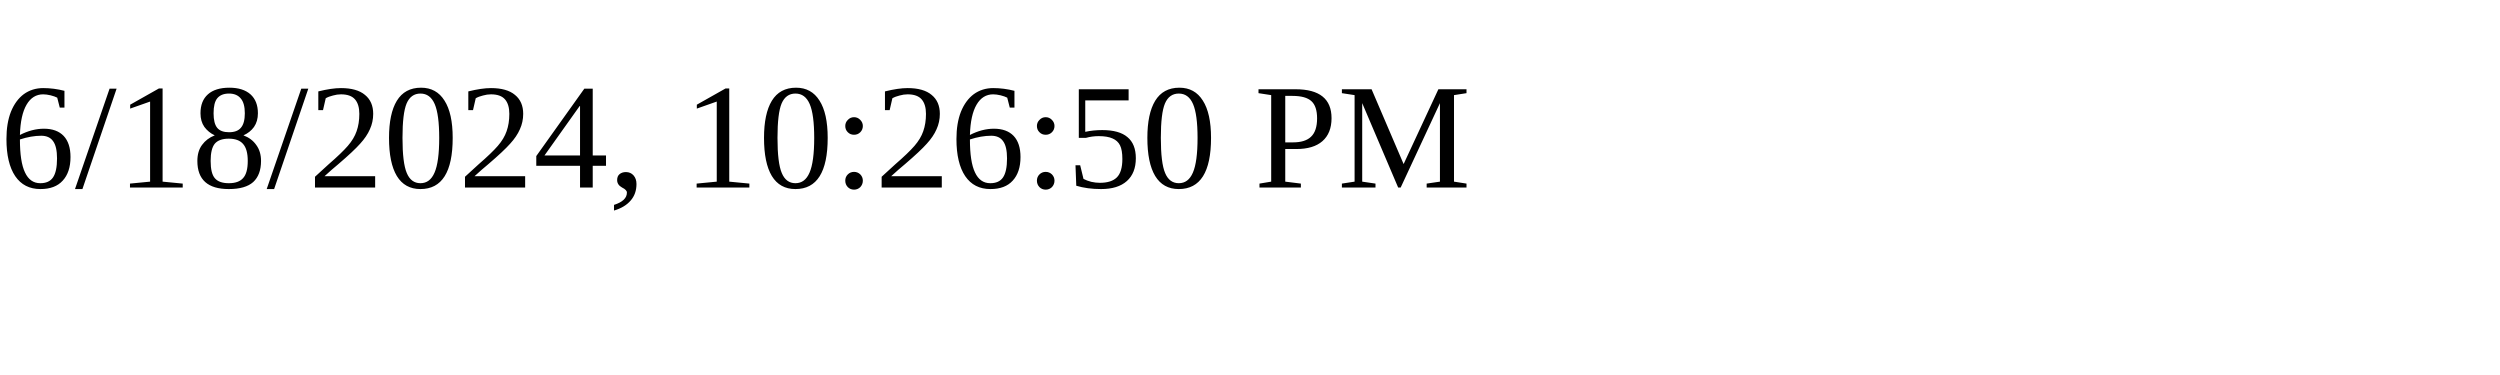
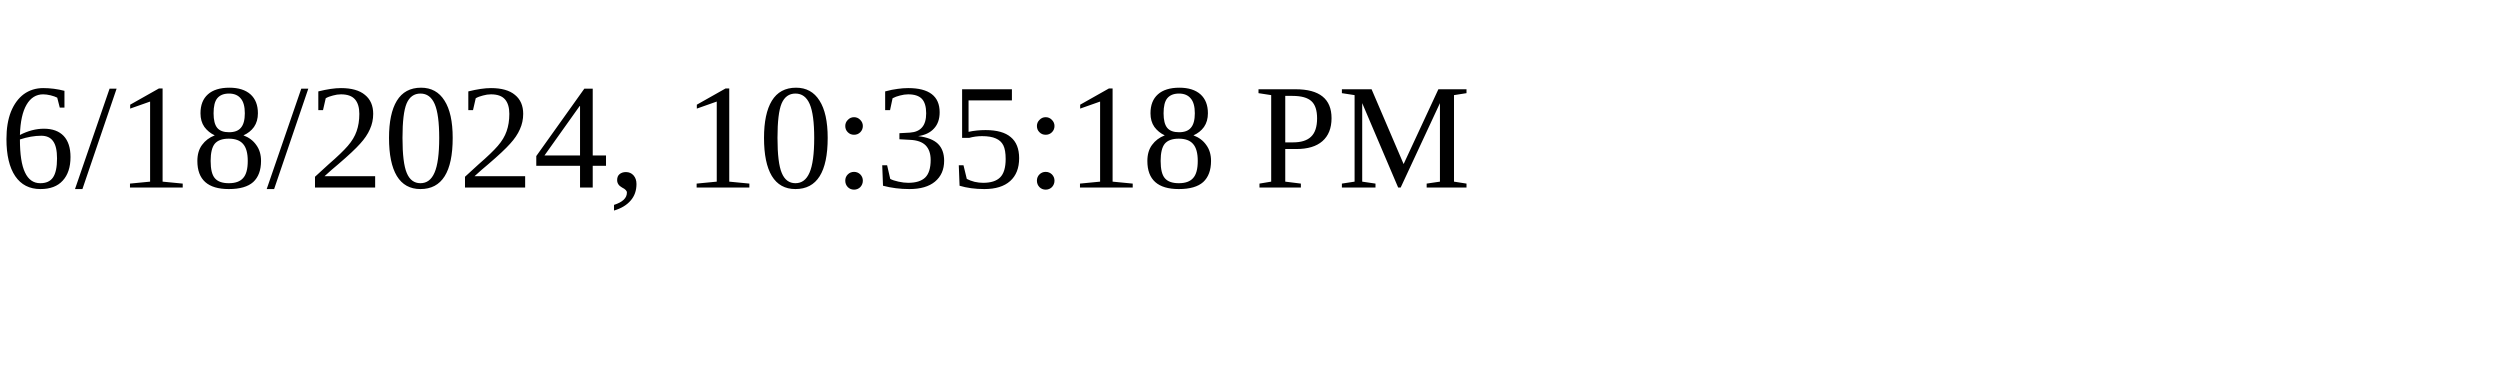
<svg xmlns="http://www.w3.org/2000/svg" height="30" width="200">
-   <text x="0" y="15">6/18/2024, 10:26:50 PM</text>
+   <text x="0" y="15">6/18/2024, 10:35:18 PM</text>
</svg>
